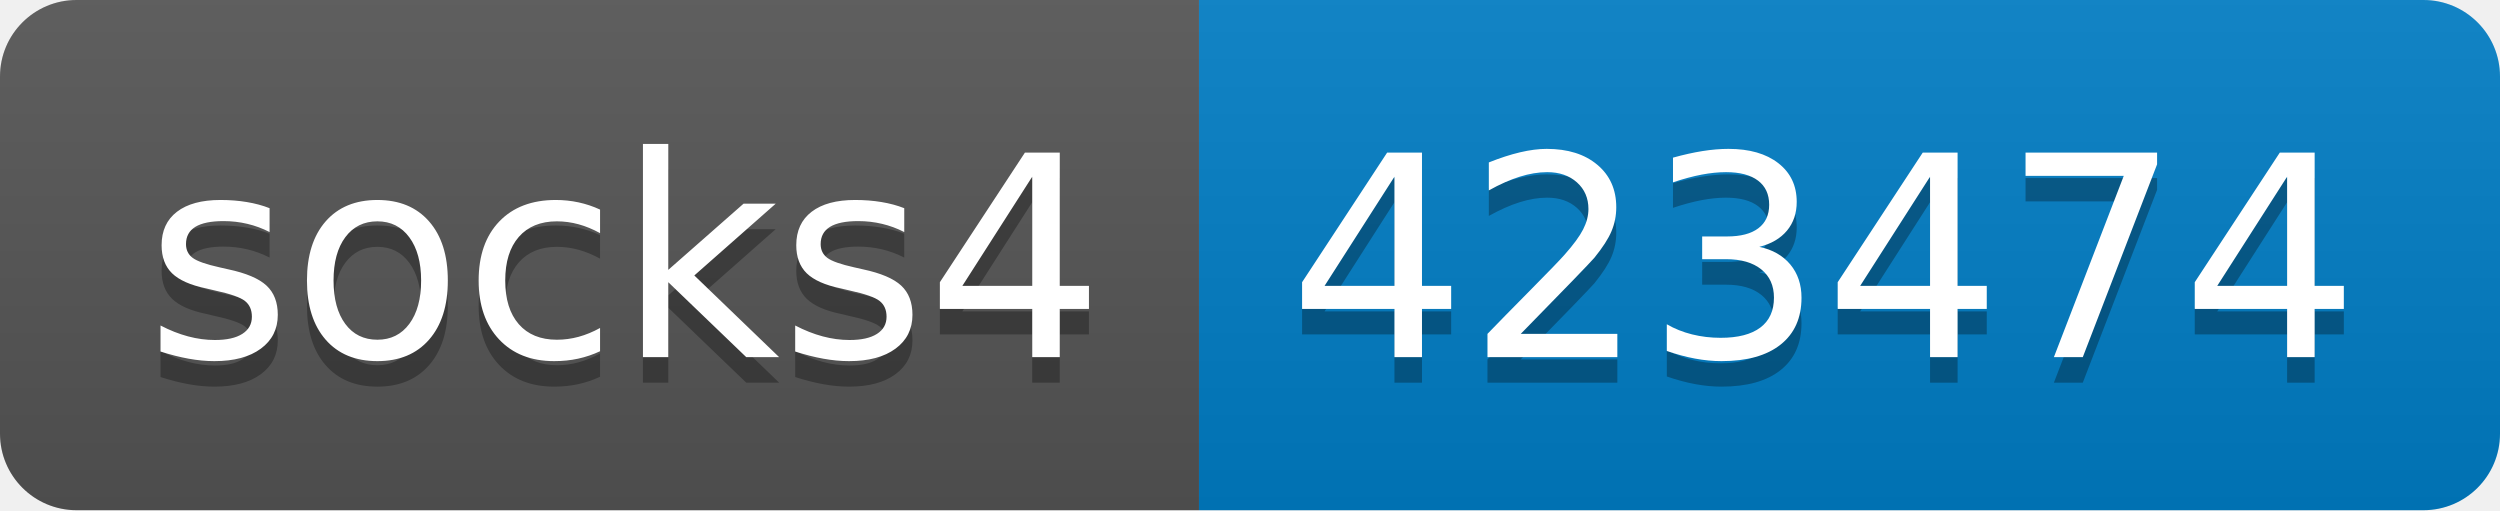
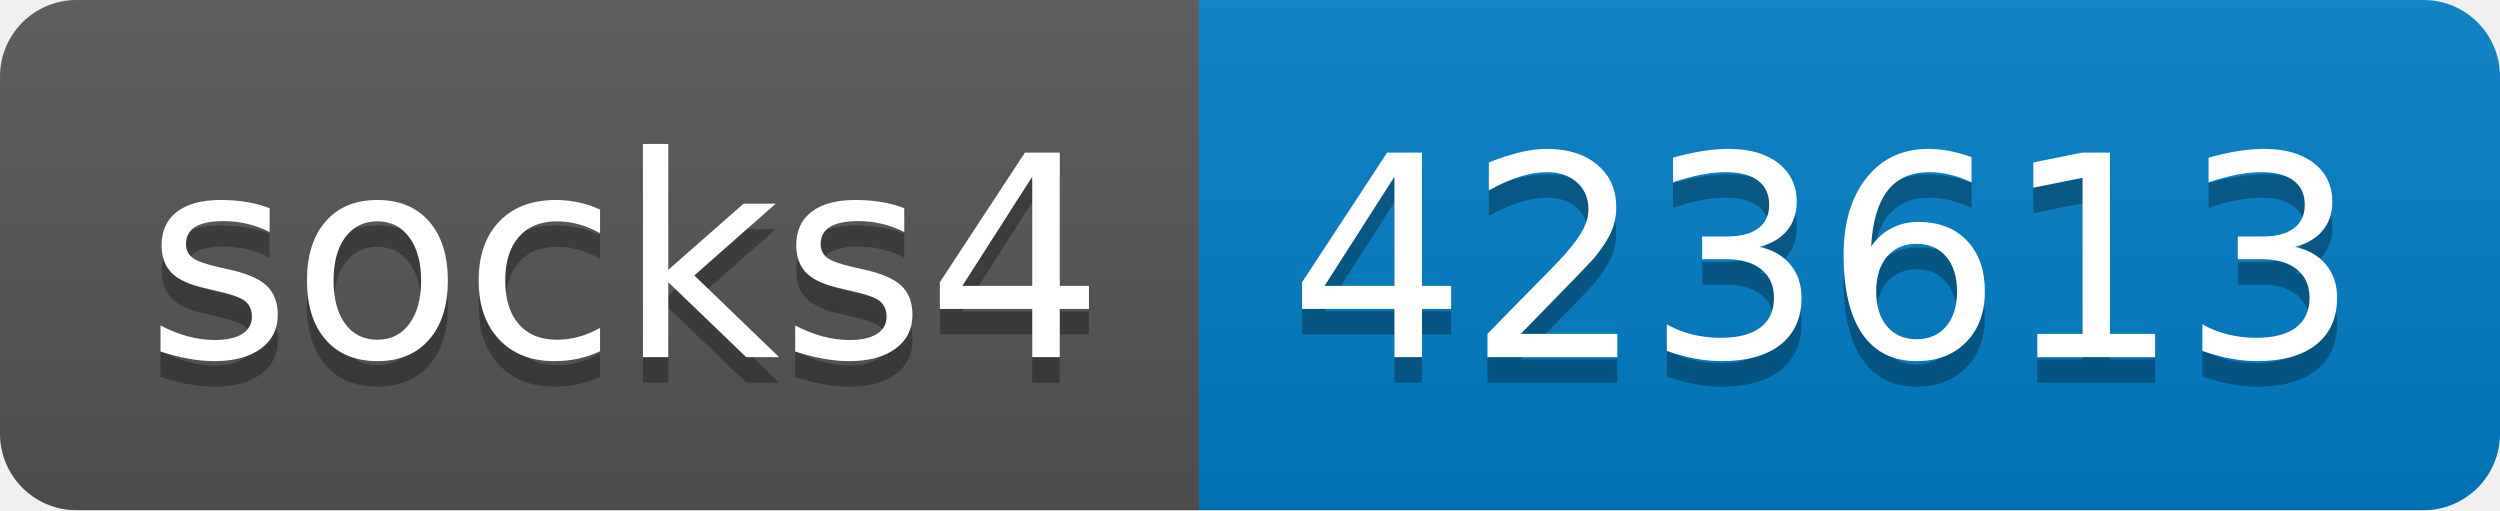
- <svg xmlns="http://www.w3.org/2000/svg" width="98" height="20" role="img" aria-label="socks4: 423474">
+ <svg xmlns="http://www.w3.org/2000/svg" width="98" height="20" role="img" aria-label="socks4: 423613">
  <linearGradient id="s" x2="0" y2="100%">
    <stop offset="0" stop-color="#bbb" stop-opacity=".1" />
    <stop offset="1" stop-opacity=".1" />
  </linearGradient>
  <clipPath id="r">
    <rect width="98" height="20" rx="3" fill="#fff" />
  </clipPath>
  <g clip-path="url(#r)">
    <rect width="47" height="20" fill="#555" />
    <rect x="47" width="51" height="20" fill="#007ec6" />
    <rect width="98" height="20" fill="url(#s)" />
  </g>
  <g fill="#fff" text-anchor="middle" font-family="Verdana,Geneva,DejaVu Sans,sans-serif" text-rendering="geometricPrecision" font-size="110">
    <text aria-hidden="true" x="245" y="150" fill="#010101" fill-opacity=".3" transform="scale(.1)" textLength="370">socks4</text>
    <text x="245" y="140" transform="scale(.1)" fill="#fff" textLength="370">socks4</text>
-     <text aria-hidden="true" x="715" y="150" fill="#010101" fill-opacity=".3" transform="scale(.1)" textLength="410">423474</text>
-     <text x="715" y="140" transform="scale(.1)" fill="#fff" textLength="410">423474</text>
+     <text aria-hidden="true" x="715" y="150" fill="#010101" fill-opacity=".3" transform="scale(.1)" textLength="410">423613</text>
+     <text x="715" y="140" transform="scale(.1)" fill="#fff" textLength="410">423613</text>
  </g>
</svg>
